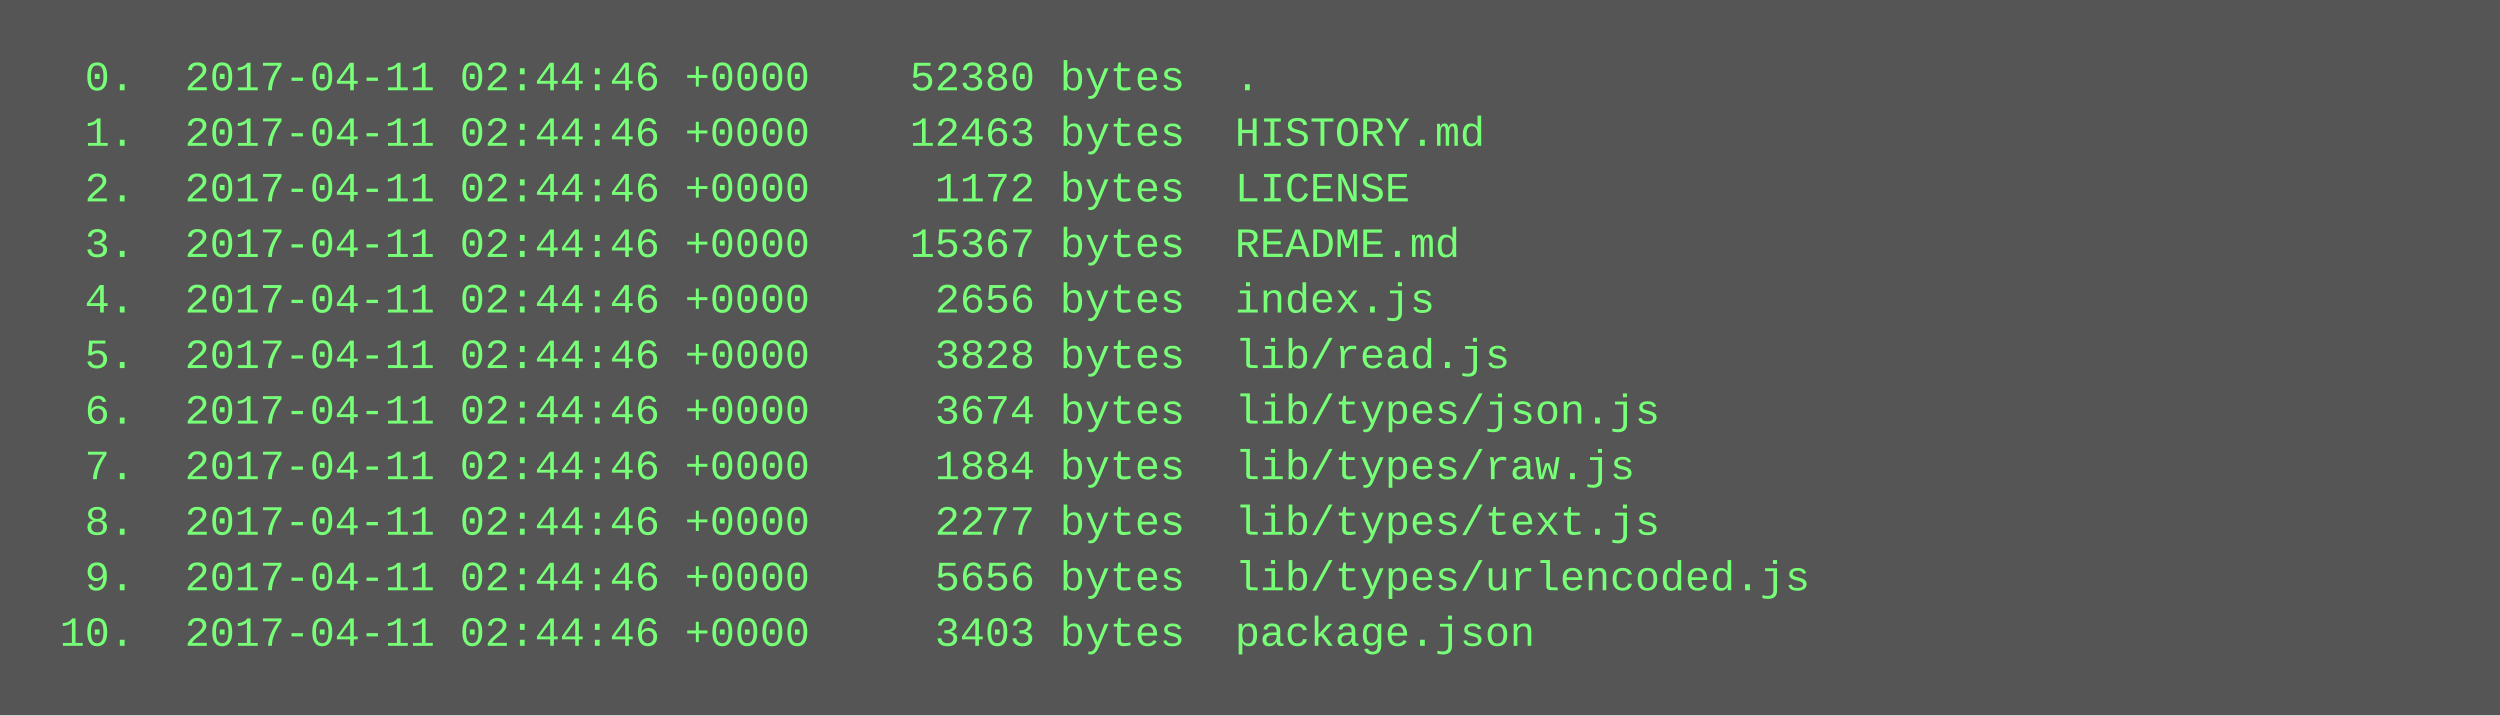
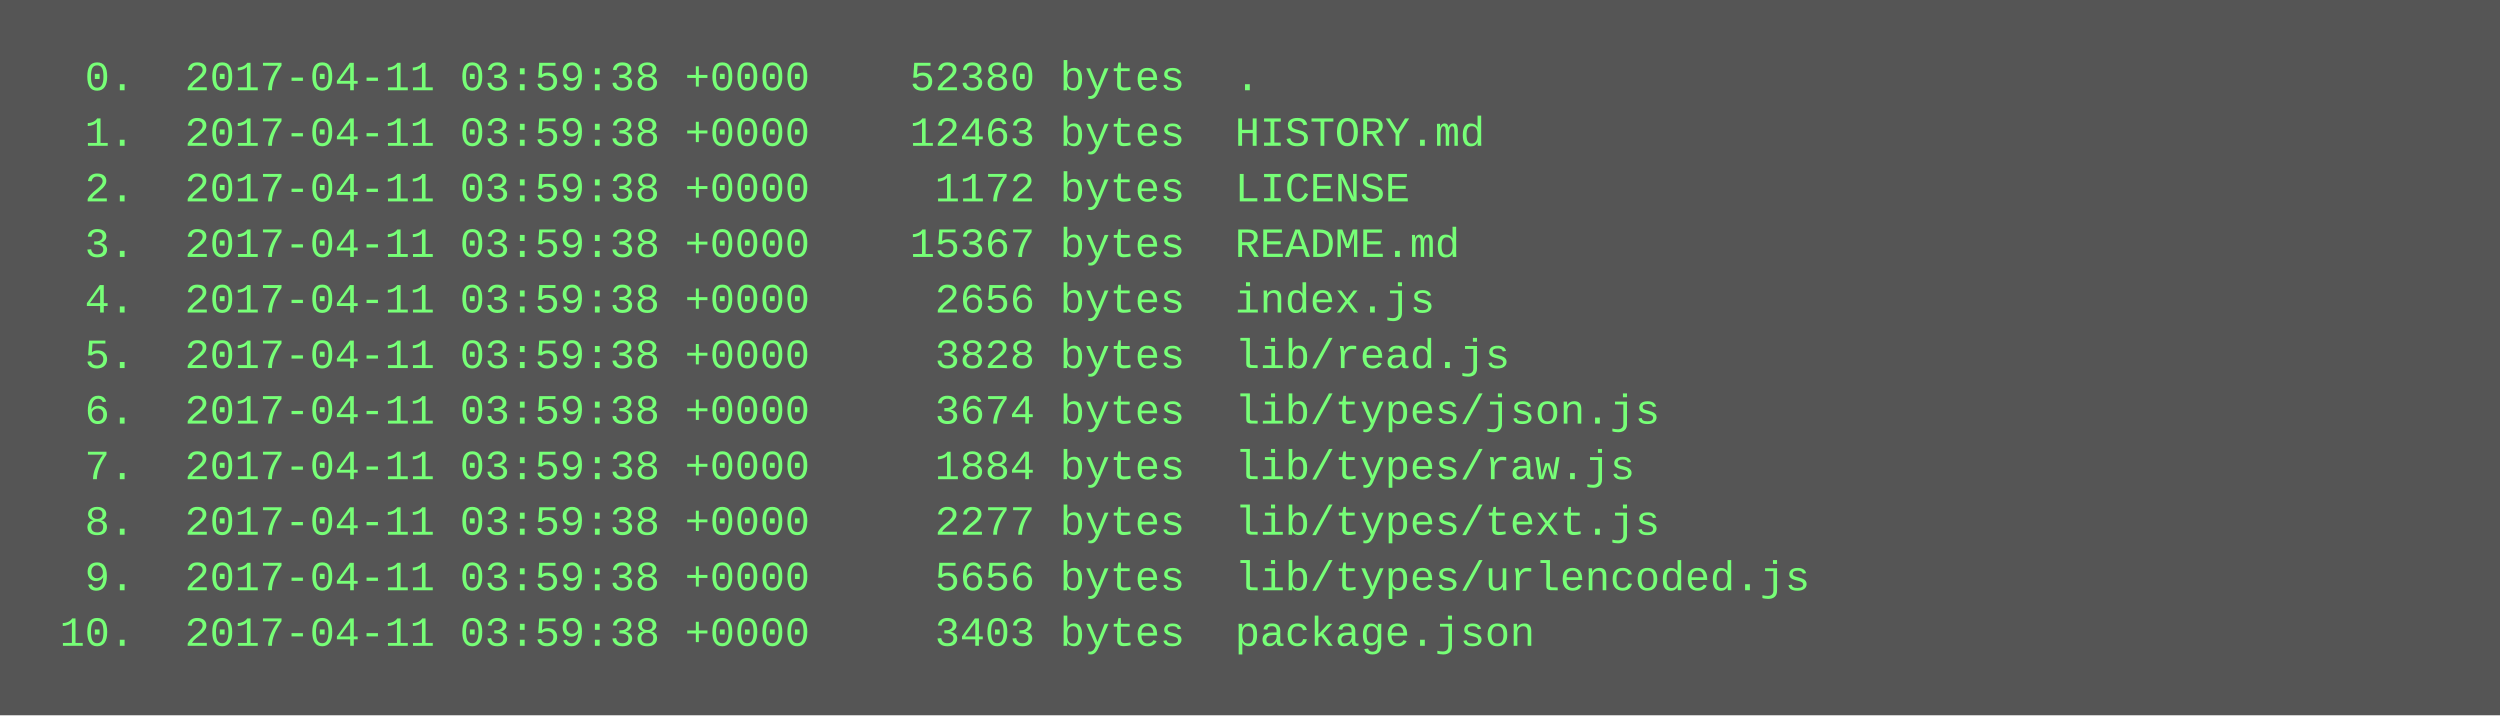
<svg xmlns="http://www.w3.org/2000/svg" height="206" width="720">
  <rect height="206" fill="#555" width="720" />
  <text fill="#7f7" font-family="Courier New" font-size="12" xml:space="preserve">
-     <tspan x="10" y="26">  0.  2017-04-11 02:44:46 +0000    52380 bytes  .</tspan>
-     <tspan x="10" y="42">  1.  2017-04-11 02:44:46 +0000    12463 bytes  HISTORY.md</tspan>
-     <tspan x="10" y="58">  2.  2017-04-11 02:44:46 +0000     1172 bytes  LICENSE</tspan>
-     <tspan x="10" y="74">  3.  2017-04-11 02:44:46 +0000    15367 bytes  README.md</tspan>
-     <tspan x="10" y="90">  4.  2017-04-11 02:44:46 +0000     2656 bytes  index.js</tspan>
-     <tspan x="10" y="106">  5.  2017-04-11 02:44:46 +0000     3828 bytes  lib/read.js</tspan>
-     <tspan x="10" y="122">  6.  2017-04-11 02:44:46 +0000     3674 bytes  lib/types/json.js</tspan>
-     <tspan x="10" y="138">  7.  2017-04-11 02:44:46 +0000     1884 bytes  lib/types/raw.js</tspan>
-     <tspan x="10" y="154">  8.  2017-04-11 02:44:46 +0000     2277 bytes  lib/types/text.js</tspan>
-     <tspan x="10" y="170">  9.  2017-04-11 02:44:46 +0000     5656 bytes  lib/types/urlencoded.js</tspan>
-     <tspan x="10" y="186"> 10.  2017-04-11 02:44:46 +0000     3403 bytes  package.json</tspan>
+     <tspan x="10" y="26">  0.  2017-04-11 03:59:38 +0000    52380 bytes  .</tspan>
+     <tspan x="10" y="42">  1.  2017-04-11 03:59:38 +0000    12463 bytes  HISTORY.md</tspan>
+     <tspan x="10" y="58">  2.  2017-04-11 03:59:38 +0000     1172 bytes  LICENSE</tspan>
+     <tspan x="10" y="74">  3.  2017-04-11 03:59:38 +0000    15367 bytes  README.md</tspan>
+     <tspan x="10" y="90">  4.  2017-04-11 03:59:38 +0000     2656 bytes  index.js</tspan>
+     <tspan x="10" y="106">  5.  2017-04-11 03:59:38 +0000     3828 bytes  lib/read.js</tspan>
+     <tspan x="10" y="122">  6.  2017-04-11 03:59:38 +0000     3674 bytes  lib/types/json.js</tspan>
+     <tspan x="10" y="138">  7.  2017-04-11 03:59:38 +0000     1884 bytes  lib/types/raw.js</tspan>
+     <tspan x="10" y="154">  8.  2017-04-11 03:59:38 +0000     2277 bytes  lib/types/text.js</tspan>
+     <tspan x="10" y="170">  9.  2017-04-11 03:59:38 +0000     5656 bytes  lib/types/urlencoded.js</tspan>
+     <tspan x="10" y="186"> 10.  2017-04-11 03:59:38 +0000     3403 bytes  package.json</tspan>
  </text>
</svg>
